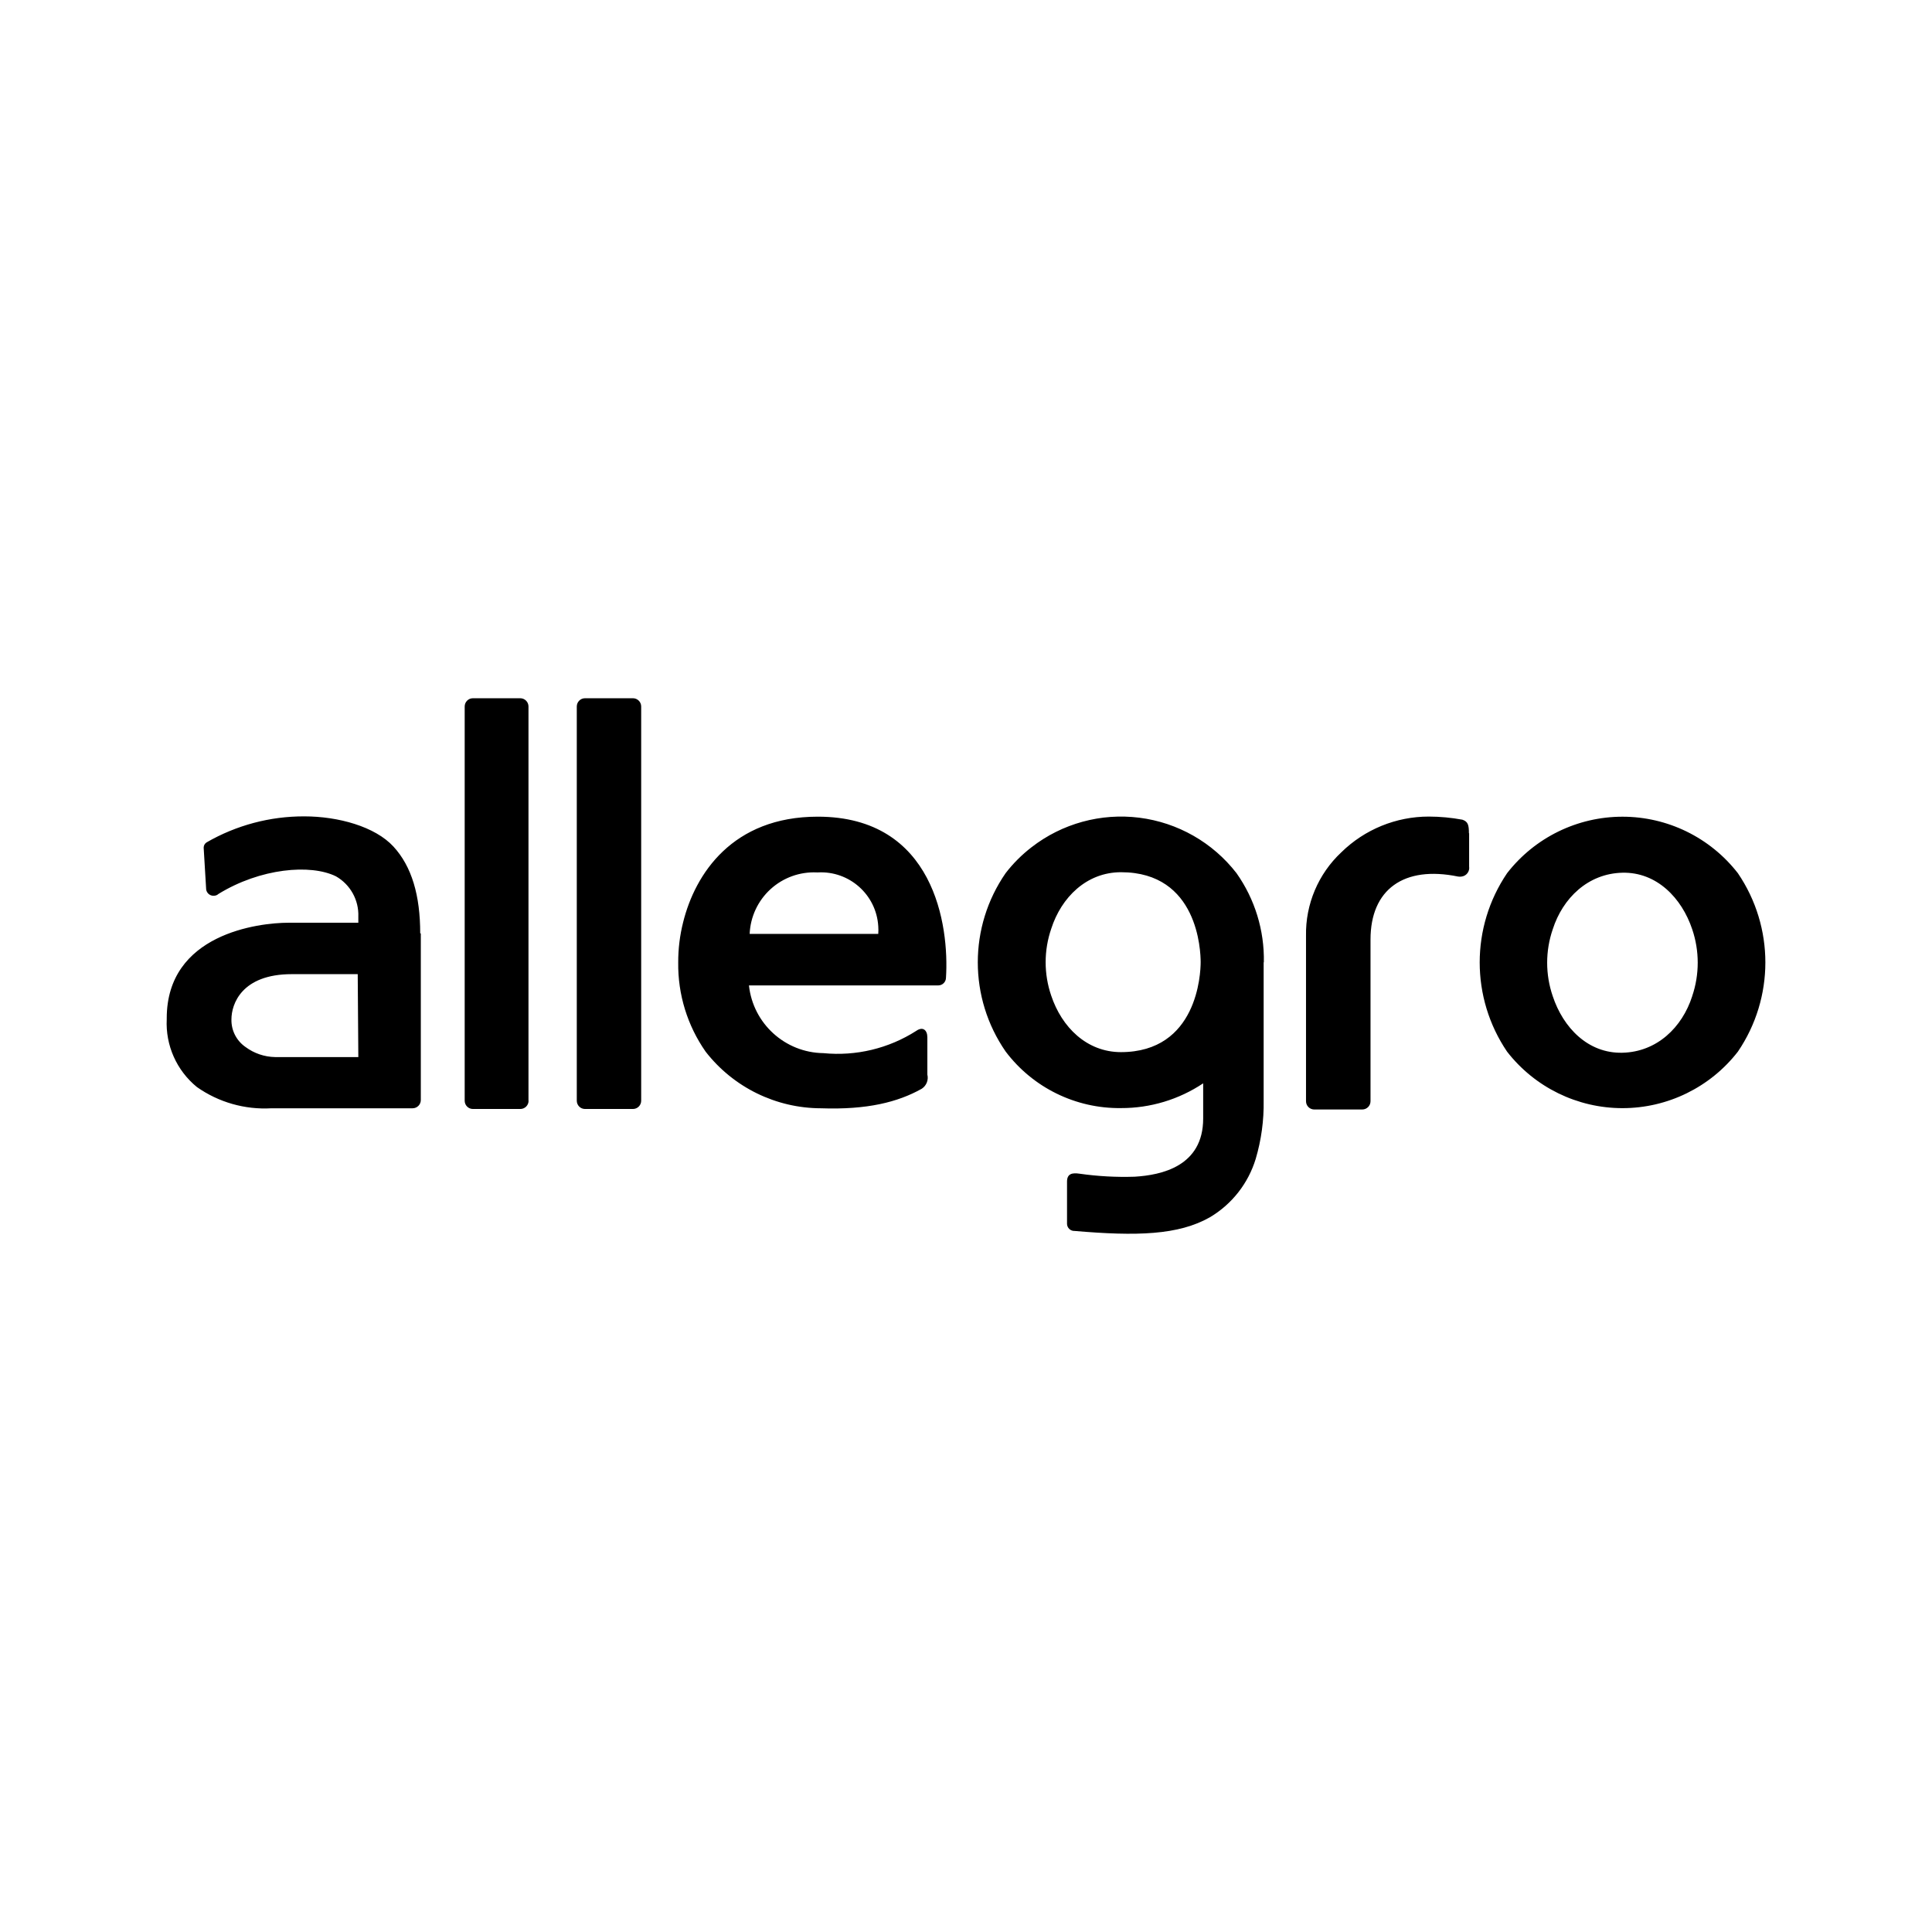
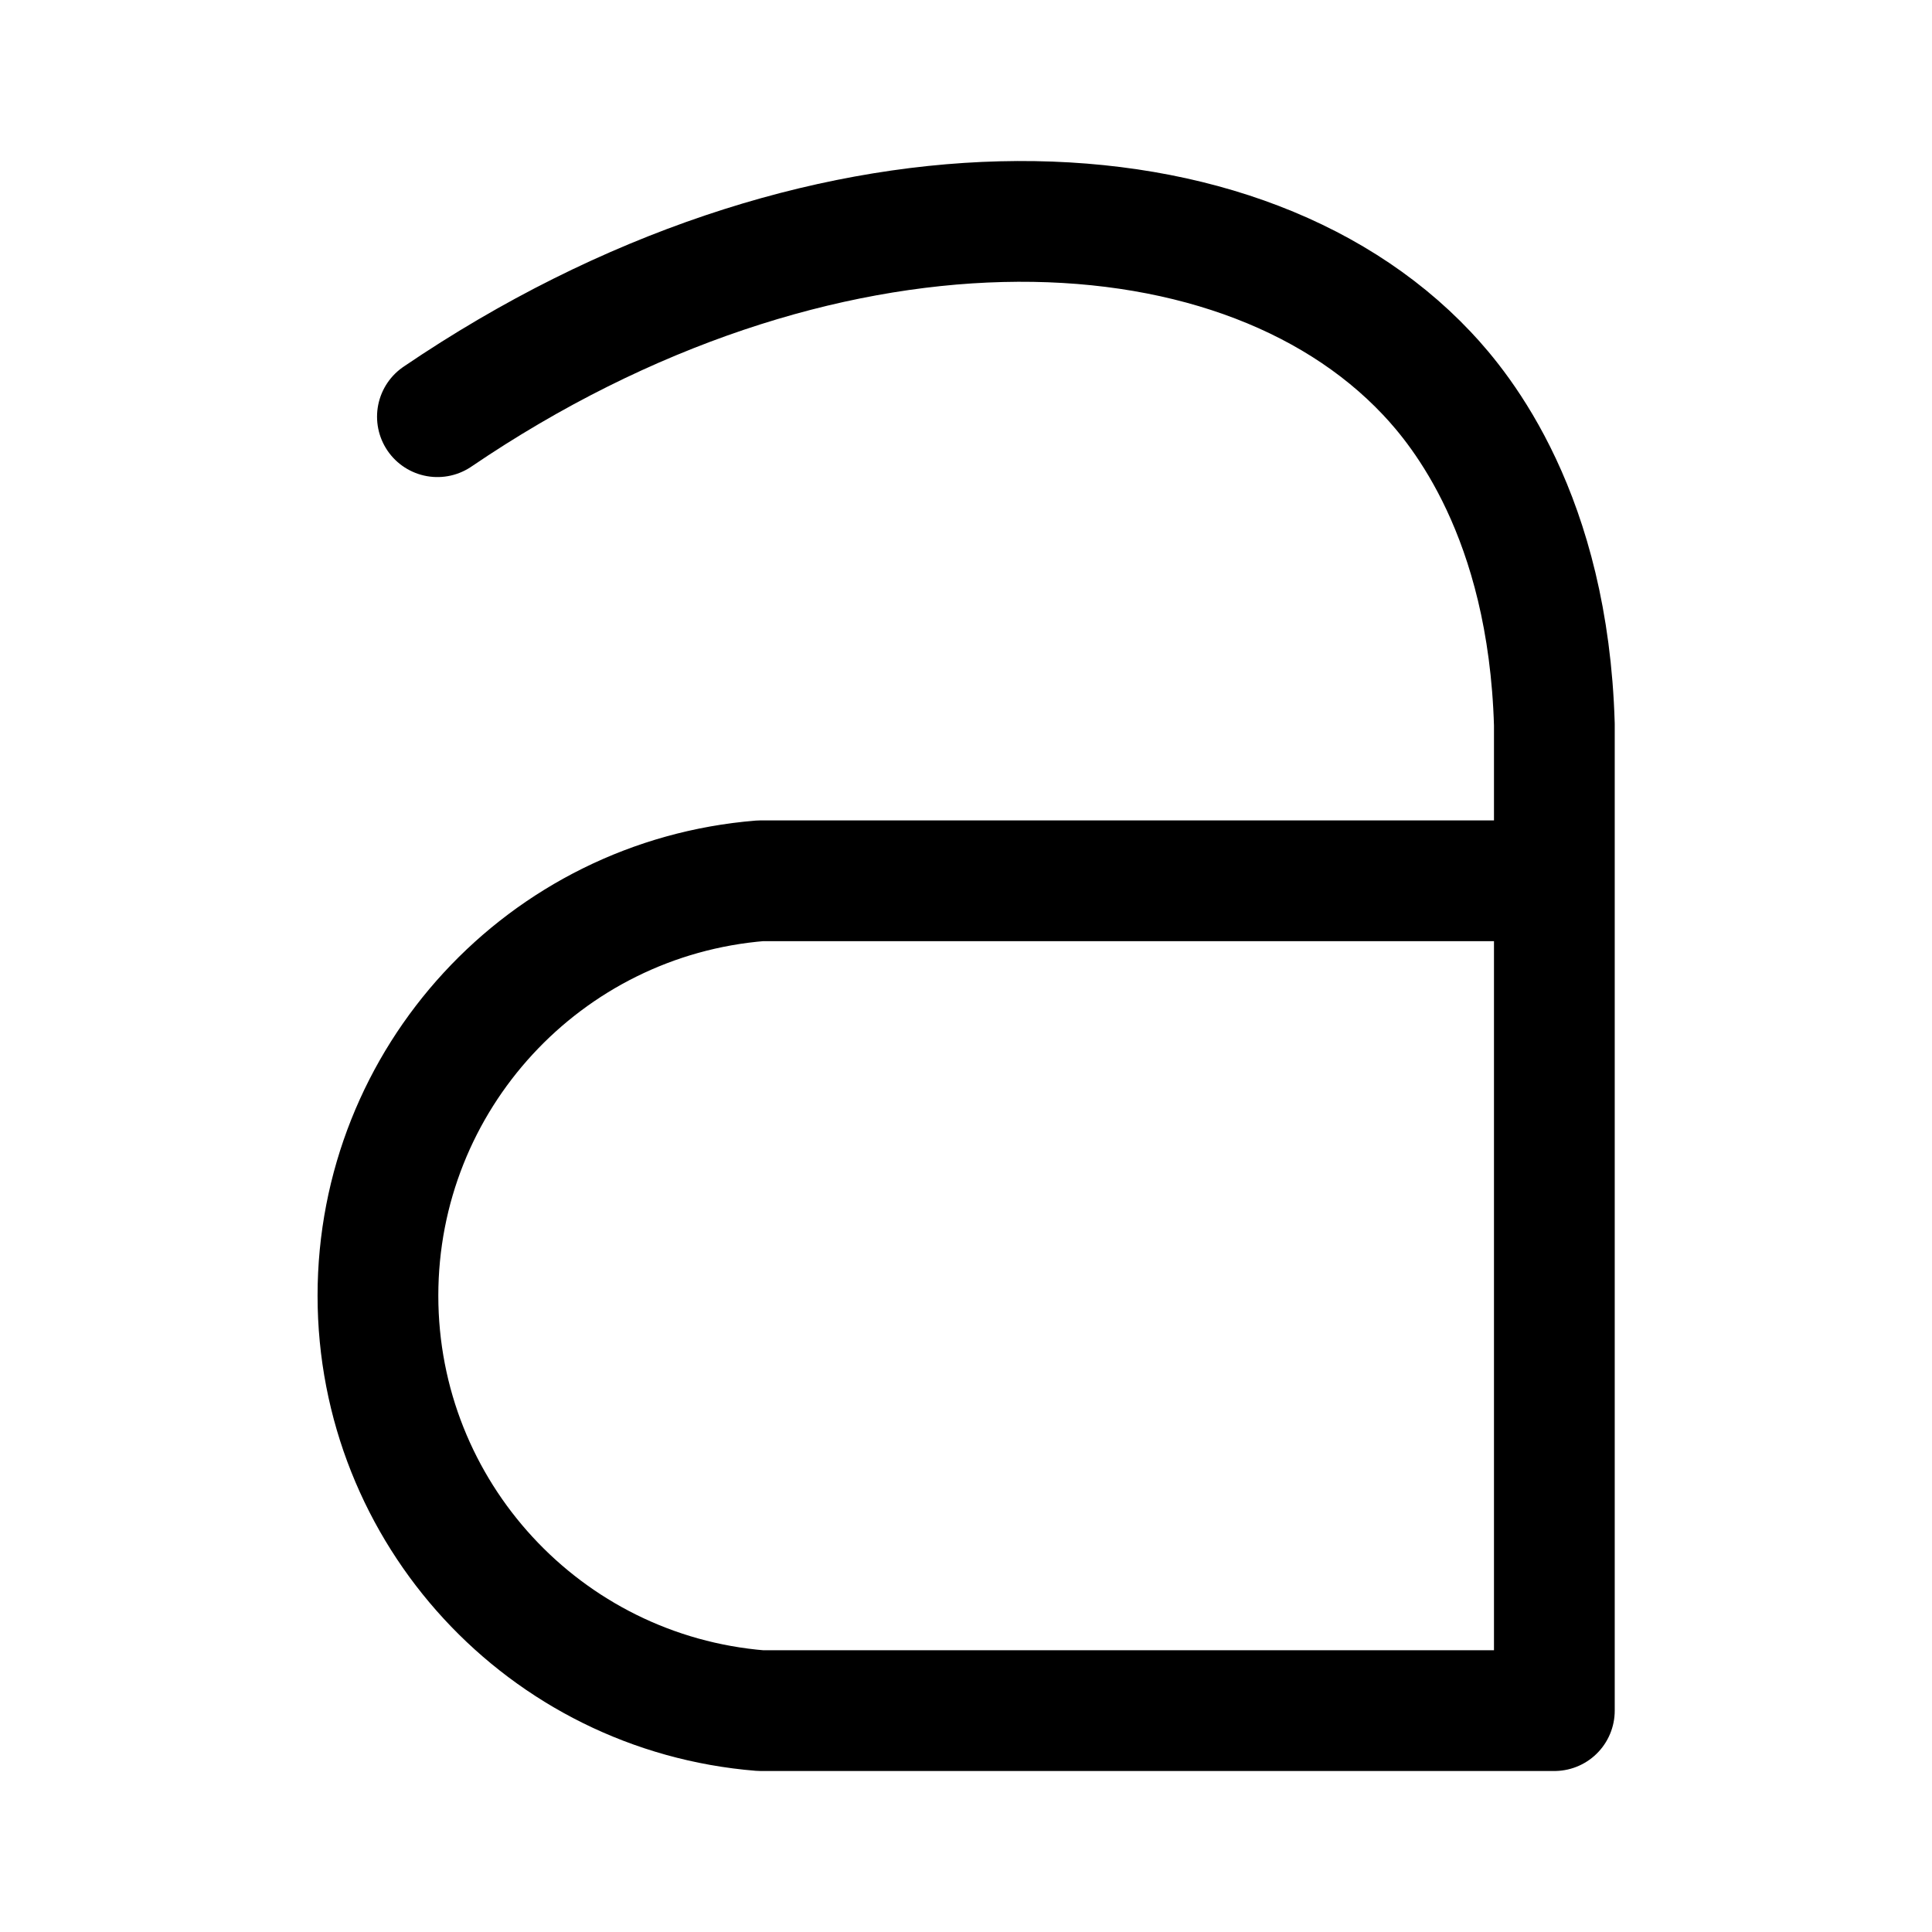
- <svg xmlns="http://www.w3.org/2000/svg" id="Layer_1" data-name="Layer 1" viewBox="0 0 192 192">
-   <path d="M172.71,86.78a14.52,14.52,0,0,0-22.94,0,15.81,15.81,0,0,0,0,17.73,14.52,14.52,0,0,0,22.94,0,15.76,15.76,0,0,0,0-17.73ZM168.17,99c-1,3.11-3.51,5.54-6.94,5.62s-5.89-2.51-6.92-5.62a10.24,10.24,0,0,1,0-6.65c1-3.11,3.51-5.54,6.92-5.62s5.9,2.51,6.94,5.62a10.34,10.34,0,0,1,0,6.64ZM63.72,109.39a.82.82,0,0,1-.82.82H58.14a.82.82,0,0,1-.82-.82h0V70.21a.82.82,0,0,1,.82-.82H62.9a.82.82,0,0,1,.82.82h0Zm-11.19,0a.82.82,0,0,1-.82.82H47a.82.82,0,0,1-.82-.82h0V70.21a.82.82,0,0,1,.81-.82H51.7a.82.82,0,0,1,.82.82h0v39.18ZM146,82.79v3.32a.87.87,0,0,1-.74,1,1.08,1.08,0,0,1-.36,0c-5.39-1.11-8.7,1.28-8.7,6.26v16.07a.82.82,0,0,1-.82.82h-4.77a.82.82,0,0,1-.82-.82V93a11.09,11.09,0,0,1,3.51-8.3A12.41,12.41,0,0,1,142,81.15a18.59,18.59,0,0,1,3.33.31c.56.19.65.52.65,1.37Zm-20.4,12.84a14.85,14.85,0,0,0-2.72-8.86,14.51,14.51,0,0,0-20.37-2.57,14.21,14.21,0,0,0-2.57,2.57,15.58,15.58,0,0,0,0,17.73,14.13,14.13,0,0,0,11.47,5.62,14.62,14.62,0,0,0,8.16-2.46v3.5c0,4.75-4.15,5.62-6.81,5.78a31.43,31.43,0,0,1-5.48-.3c-.73-.11-1.24,0-1.24.79v4.21a.72.72,0,0,0,.75.69h0c6.17.53,10.32.42,13.45-1.36a10.2,10.2,0,0,0,4.55-5.8,19.21,19.21,0,0,0,.79-5.78V95.63Zm-14.19,8.93c-3.43,0-5.9-2.5-6.94-5.61a10.24,10.24,0,0,1,0-6.65c1-3.12,3.51-5.62,6.94-5.62,7.65,0,7.91,7.81,7.91,8.94S119,104.56,111.38,104.56ZM41.76,92.76c0-3.78-.84-6.65-2.66-8.63s-5.47-3-8.86-3a19.3,19.3,0,0,0-9.7,2.58.62.62,0,0,0-.3.53l.25,4.17a.74.74,0,0,0,.86.6.67.67,0,0,0,.36-.17c4.16-2.56,9.15-3,11.68-1.75a4.42,4.42,0,0,1,2.22,4v.61H28.68c-3,0-12.11,1.11-12.11,9.5v.09a8.17,8.17,0,0,0,3,6.74,11.7,11.7,0,0,0,7.4,2.11H41a.82.82,0,0,0,.82-.82h0V92.76Zm-6.15,12.29H27.33a5.08,5.08,0,0,1-2.93-1A3.24,3.24,0,0,1,23,101.3c0-1.5,1-4.49,6-4.49h6.55ZM81.27,81.16c-8.48,0-12.19,5.69-13.38,10.49a16.11,16.11,0,0,0-.49,4,15.12,15.12,0,0,0,2.73,8.87,14.56,14.56,0,0,0,11.47,5.62c4.58.16,7.63-.61,10-1.94a1.31,1.31,0,0,0,.56-1.41v-3.69c0-.75-.46-1.11-1.11-.65a14.49,14.49,0,0,1-9.22,2.21,7.54,7.54,0,0,1-7.4-6.73H93.24a.77.77,0,0,0,.77-.76C94.34,92,92.85,81.16,81.27,81.16ZM74.5,92.81a6.39,6.39,0,0,1,6.68-6.11h.1a5.7,5.7,0,0,1,6,5.34,5,5,0,0,1,0,.77Z" />
+ <svg xmlns="http://www.w3.org/2000/svg" id="Layer_1" data-name="Layer 1" width="192" height="192" viewBox="0 0 192 192">
+   <defs>
+     <style>.cls-1,.cls-2{fill:none;}.cls-1{stroke:#000;stroke-linecap:round;stroke-linejoin:round;stroke-width:12px;}</style>
+   </defs>
+   <path class="cls-1" d="M154.47,87.53H75.59a41.37,41.37,0,0,0,0,82.47h78.88V72c-.61-20.75-9.24-31.27-12.67-34.9-19.24-20.41-60.75-21.22-98.33,4.31" />
+   <rect class="cls-2" width="192" height="192" />
</svg>
